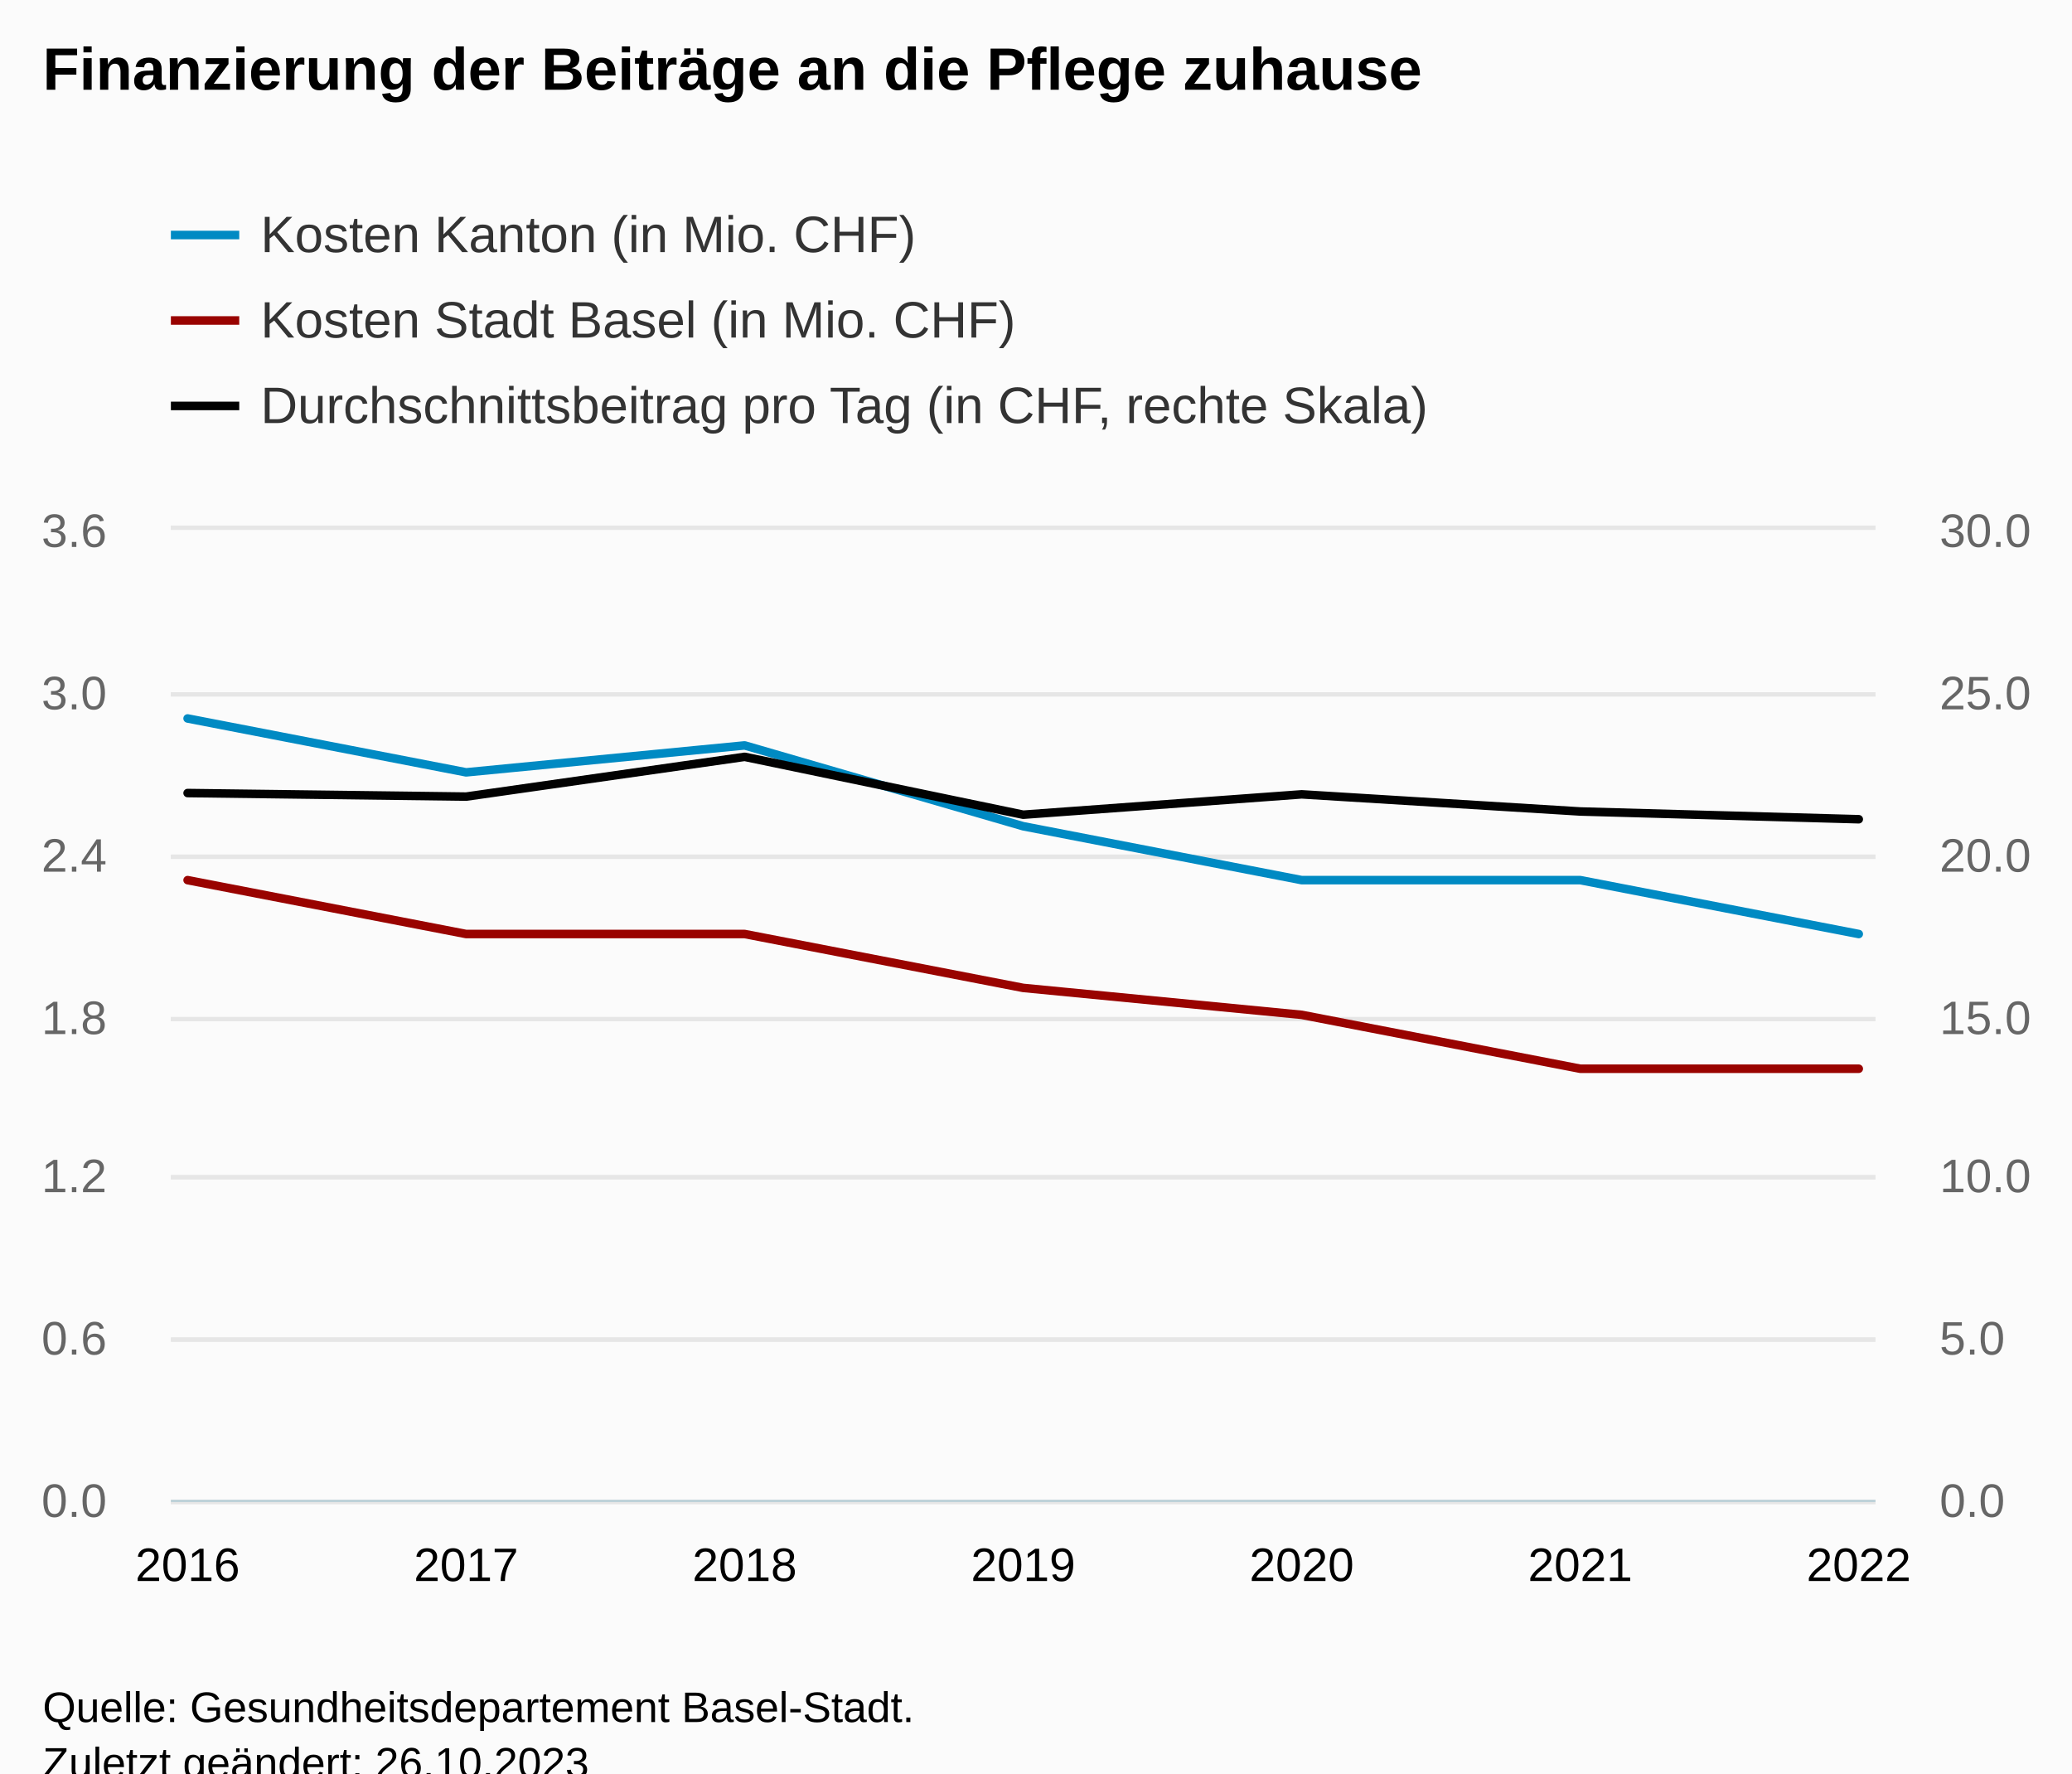
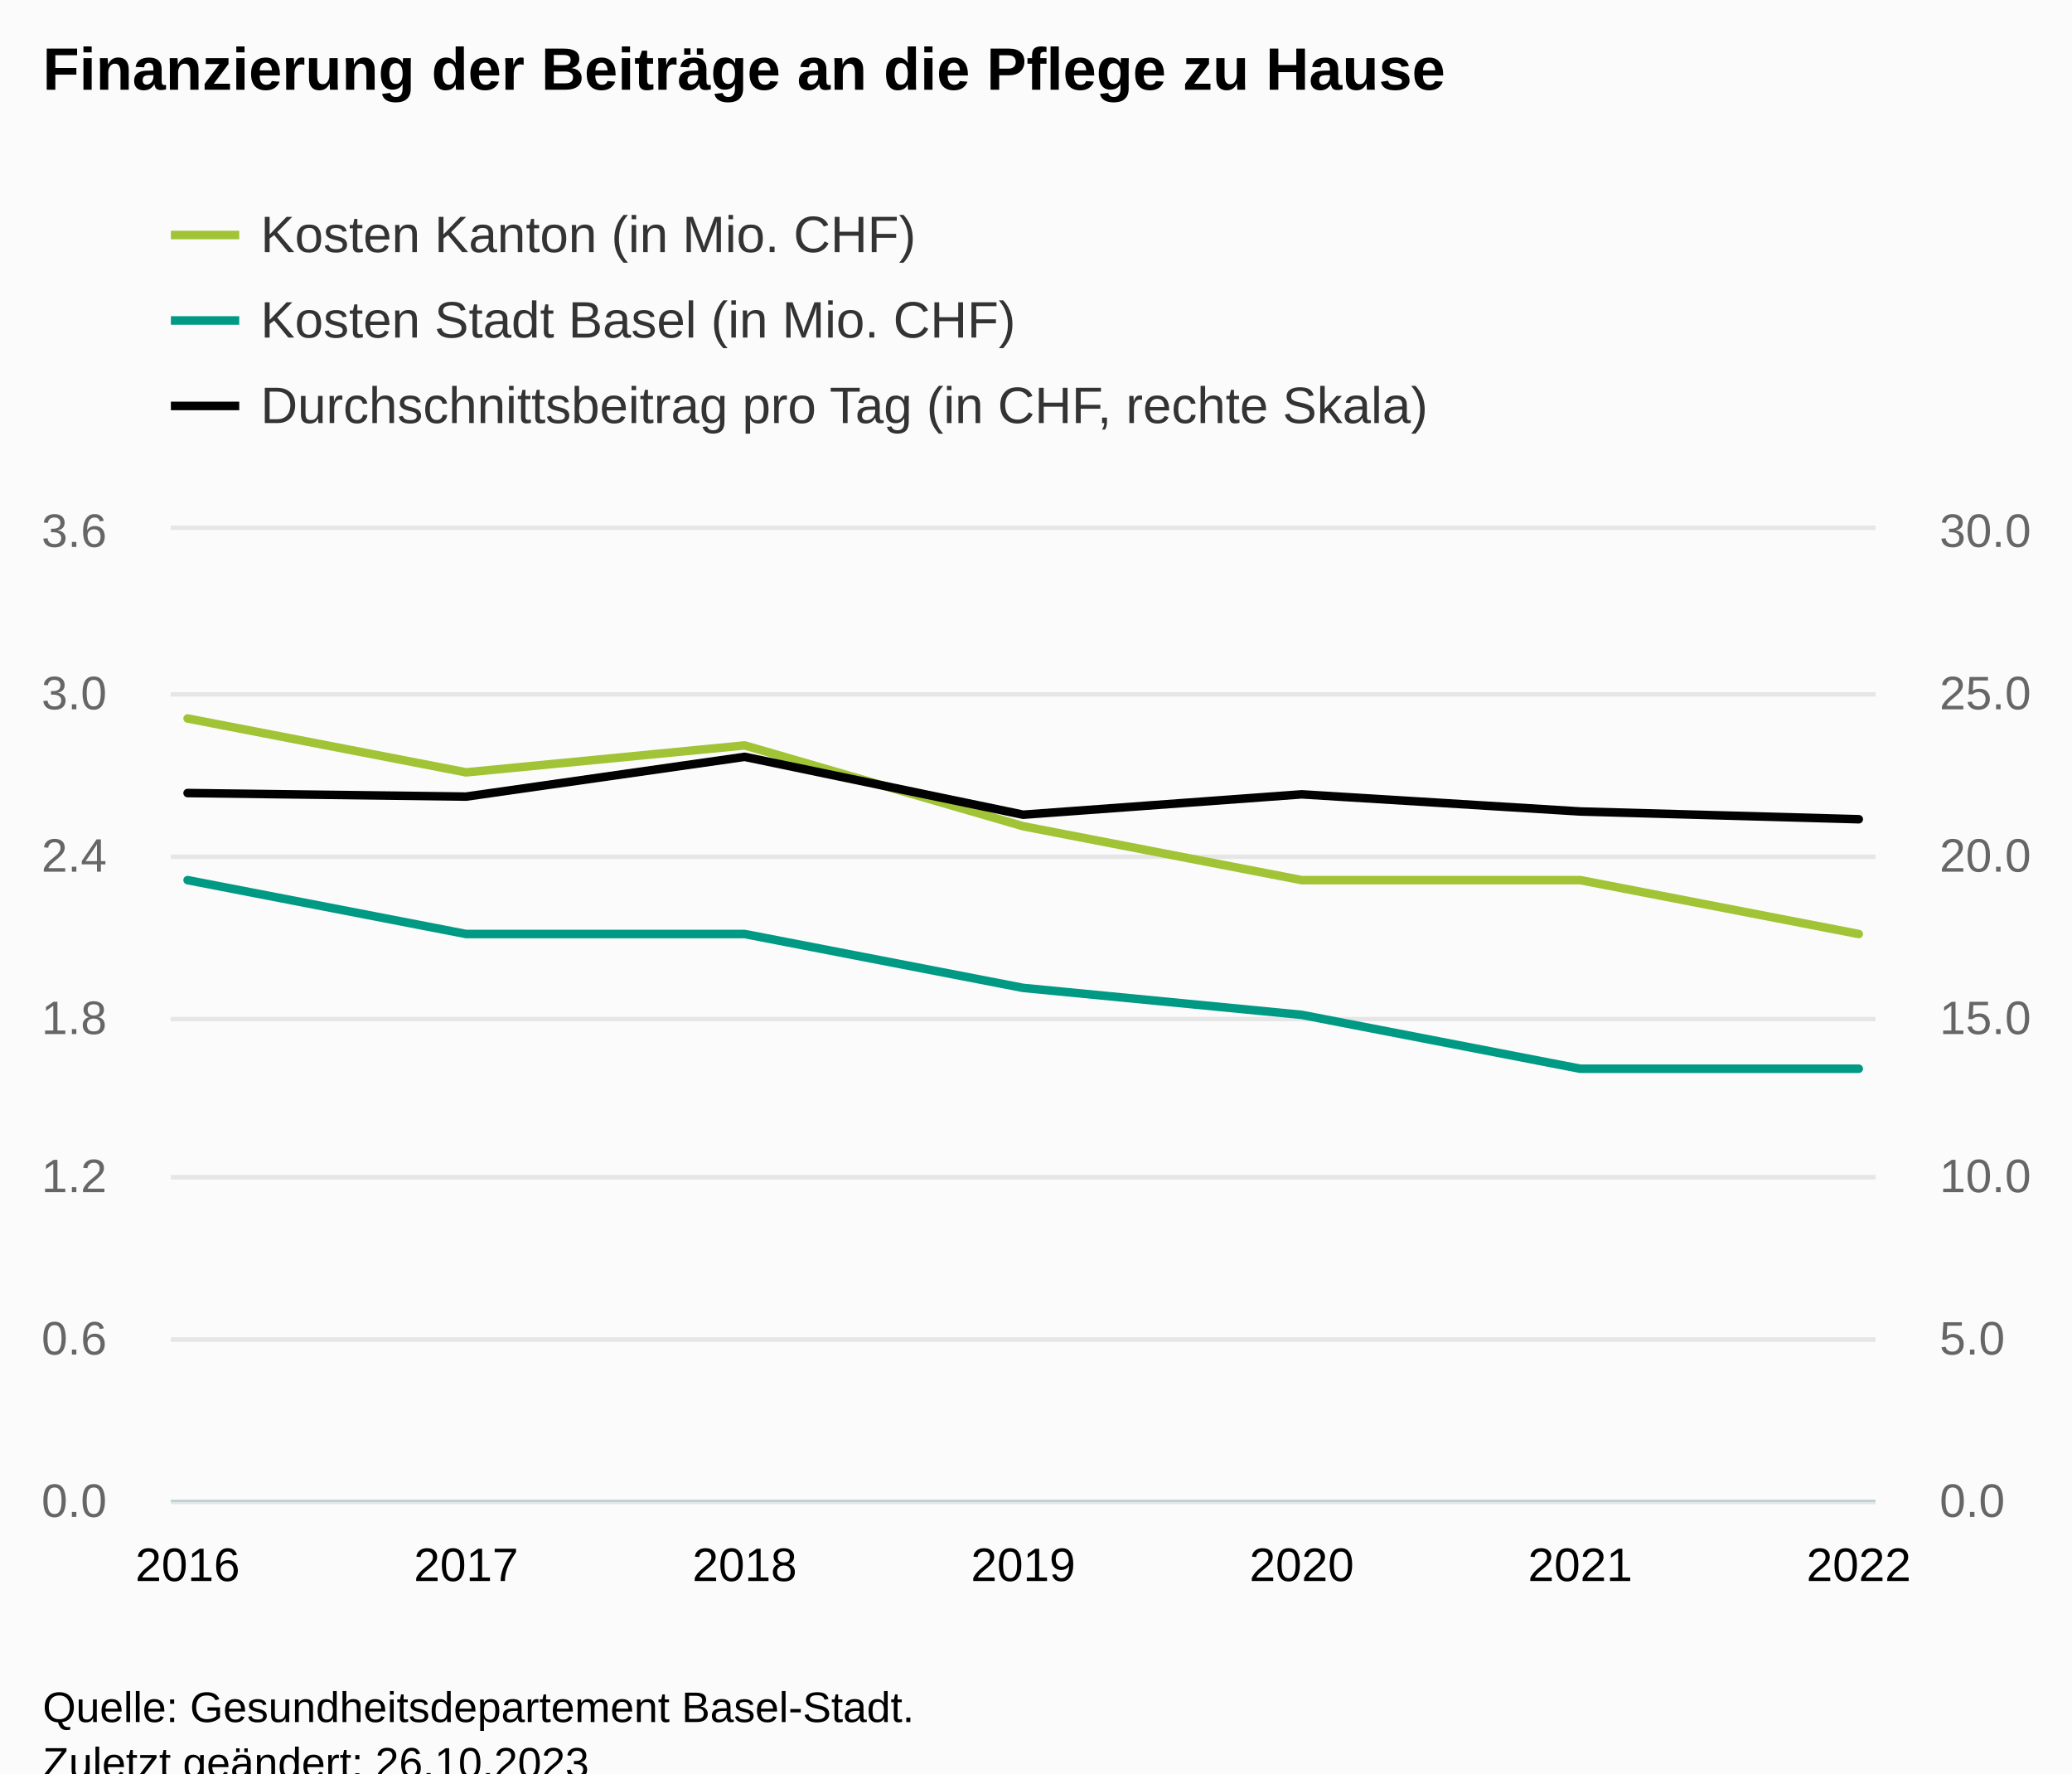
<svg xmlns="http://www.w3.org/2000/svg" version="1.1" class="highcharts-root" style="font-family:Arial;font-size:12px;" viewBox="0 0 485 415">
  <defs>
-     <clipPath id="highcharts-3xzdfj2-30-">
+     <clipPath id="highcharts-j49vs1l-30-">
      <rect x="0" y="0" width="399" height="227" fill="none" />
    </clipPath>
-     <clipPath id="highcharts-3xzdfj2-38-">
+     <clipPath id="highcharts-j49vs1l-38-">
      <rect x="0" y="0" width="399" height="227" fill="none" />
    </clipPath>
-     <clipPath id="highcharts-3xzdfj2-53-">
+     <clipPath id="highcharts-j49vs1l-53-">
      <rect x="0" y="0" width="399" height="227" fill="none" />
    </clipPath>
-     <clipPath id="highcharts-3xzdfj2-54-">
+     <clipPath id="highcharts-j49vs1l-54-">
      <rect x="40" y="124" width="399" height="227" fill="none" />
    </clipPath>
  </defs>
  <rect fill="#fbfbfb" class="highcharts-background" x="0" y="0" width="485" height="428" rx="0" ry="0" />
  <rect fill="none" class="highcharts-plot-background" x="40" y="124" width="399" height="227" />
  <g class="highcharts-pane-group" data-z-index="0" />
  <g class="highcharts-grid highcharts-xaxis-grid" data-z-index="1">
    <path fill="none" data-z-index="1" class="highcharts-grid-line" d="M 43.5 124 L 43.5 351" opacity="1" />
    <path fill="none" data-z-index="1" class="highcharts-grid-line" d="M 108.5 124 L 108.5 351" opacity="1" />
    <path fill="none" data-z-index="1" class="highcharts-grid-line" d="M 173.5 124 L 173.5 351" opacity="1" />
    <path fill="none" data-z-index="1" class="highcharts-grid-line" d="M 238.5 124 L 238.5 351" opacity="1" />
    <path fill="none" data-z-index="1" class="highcharts-grid-line" d="M 304.5 124 L 304.5 351" opacity="1" />
    <path fill="none" data-z-index="1" class="highcharts-grid-line" d="M 369.5 124 L 369.5 351" opacity="1" />
    <path fill="none" data-z-index="1" class="highcharts-grid-line" d="M 434.5 124 L 434.5 351" opacity="1" />
  </g>
  <g class="highcharts-grid highcharts-yaxis-grid" data-z-index="1">
    <path fill="none" stroke="#e6e6e6" stroke-width="1" data-z-index="1" class="highcharts-grid-line" d="M 40 351.5 L 439 351.5" opacity="1" />
    <path fill="none" stroke="#e6e6e6" stroke-width="1" data-z-index="1" class="highcharts-grid-line" d="M 40 313.5 L 439 313.5" opacity="1" />
    <path fill="none" stroke="#e6e6e6" stroke-width="1" data-z-index="1" class="highcharts-grid-line" d="M 40 275.5 L 439 275.5" opacity="1" />
    <path fill="none" stroke="#e6e6e6" stroke-width="1" data-z-index="1" class="highcharts-grid-line" d="M 40 238.5 L 439 238.5" opacity="1" />
    <path fill="none" stroke="#e6e6e6" stroke-width="1" data-z-index="1" class="highcharts-grid-line" d="M 40 200.5 L 439 200.5" opacity="1" />
    <path fill="none" stroke="#e6e6e6" stroke-width="1" data-z-index="1" class="highcharts-grid-line" d="M 40 162.5 L 439 162.5" opacity="1" />
    <path fill="none" stroke="#e6e6e6" stroke-width="1" data-z-index="1" class="highcharts-grid-line" d="M 40 123.5 L 439 123.5" opacity="1" />
  </g>
  <g class="highcharts-grid highcharts-yaxis-grid" data-z-index="1">
    <path fill="none" stroke="#e6e6e6" stroke-width="1" data-z-index="1" class="highcharts-grid-line" d="M 40 351.5 L 439 351.5" opacity="1" />
    <path fill="none" stroke="#e6e6e6" stroke-width="1" data-z-index="1" class="highcharts-grid-line" d="M 40 313.5 L 439 313.5" opacity="1" />
    <path fill="none" stroke="#e6e6e6" stroke-width="1" data-z-index="1" class="highcharts-grid-line" d="M 40 275.5 L 439 275.5" opacity="1" />
    <path fill="none" stroke="#e6e6e6" stroke-width="1" data-z-index="1" class="highcharts-grid-line" d="M 40 238.5 L 439 238.5" opacity="1" />
    <path fill="none" stroke="#e6e6e6" stroke-width="1" data-z-index="1" class="highcharts-grid-line" d="M 40 200.5 L 439 200.5" opacity="1" />
    <path fill="none" stroke="#e6e6e6" stroke-width="1" data-z-index="1" class="highcharts-grid-line" d="M 40 162.5 L 439 162.5" opacity="1" />
    <path fill="none" stroke="#e6e6e6" stroke-width="1" data-z-index="1" class="highcharts-grid-line" d="M 40 123.5 L 439 123.5" opacity="1" />
  </g>
  <rect fill="none" class="highcharts-plot-border" data-z-index="1" x="40" y="124" width="399" height="227" />
  <g class="highcharts-axis highcharts-xaxis" data-z-index="2">
    <path fill="none" class="highcharts-axis-line" stroke="#B9CFD7" stroke-width="0.5" data-z-index="7" d="M 40 351.25 L 439 351.25" />
  </g>
  <g class="highcharts-axis highcharts-yaxis" data-z-index="2">
    <path fill="none" class="highcharts-axis-line" data-z-index="7" d="M 40 124 L 40 351" />
  </g>
  <g class="highcharts-axis highcharts-yaxis" data-z-index="2">
    <path fill="none" class="highcharts-axis-line" data-z-index="7" d="M 439 124 L 439 351" />
  </g>
  <g class="highcharts-series-group" data-z-index="3">
-     <g class="highcharts-series highcharts-series-0 highcharts-line-series" data-z-index="0.1" opacity="1" transform="translate(40,124) scale(1 1)" clip-path="url(#highcharts-3xzdfj2-38-)">
-       <path fill="none" d="M 3.912 44.139 L 69.108 56.75 L 134.304 50.444 L 199.5 69.361 L 264.696 81.972 L 329.892 81.972 L 395.088 94.583" class="highcharts-graph" data-z-index="1" stroke="#008AC3" stroke-width="2" stroke-linejoin="round" stroke-linecap="round" />
+     <g class="highcharts-series highcharts-series-0 highcharts-line-series" data-z-index="0.1" opacity="1" transform="translate(40,124) scale(1 1)" clip-path="url(#highcharts-j49vs1l-38-)">
+       <path fill="none" d="M 3.912 44.139 L 69.108 56.75 L 134.304 50.444 L 199.5 69.361 L 264.696 81.972 L 329.892 81.972 L 395.088 94.583" class="highcharts-graph" data-z-index="1" stroke="#a1c436" stroke-width="2" stroke-linejoin="round" stroke-linecap="round" />
    </g>
    <g class="highcharts-markers highcharts-series-0 highcharts-line-series" data-z-index="0.1" opacity="1" transform="translate(40,124) scale(1 1)" clip-path="none" />
-     <g class="highcharts-series highcharts-series-1 highcharts-line-series" data-z-index="0.1" opacity="1" transform="translate(40,124) scale(1 1)" clip-path="url(#highcharts-3xzdfj2-38-)">
-       <path fill="none" d="M 3.912 81.972 L 69.108 94.583 L 134.304 94.583 L 199.5 107.194 L 264.696 113.5 L 329.892 126.111 L 395.088 126.111" class="highcharts-graph" data-z-index="1" stroke="#990300" stroke-width="2" stroke-linejoin="round" stroke-linecap="round" />
+     <g class="highcharts-series highcharts-series-1 highcharts-line-series" data-z-index="0.1" opacity="1" transform="translate(40,124) scale(1 1)" clip-path="url(#highcharts-j49vs1l-38-)">
+       <path fill="none" d="M 3.912 81.972 L 69.108 94.583 L 134.304 94.583 L 199.5 107.194 L 264.696 113.5 L 329.892 126.111 L 395.088 126.111" class="highcharts-graph" data-z-index="1" stroke="#009984" stroke-width="2" stroke-linejoin="round" stroke-linecap="round" />
    </g>
    <g class="highcharts-markers highcharts-series-1 highcharts-line-series" data-z-index="0.1" opacity="1" transform="translate(40,124) scale(1 1)" clip-path="none" />
-     <g class="highcharts-series highcharts-series-2 highcharts-line-series" data-z-index="0.1" opacity="1" transform="translate(40,124) scale(1 1)" clip-path="url(#highcharts-3xzdfj2-53-)">
+     <g class="highcharts-series highcharts-series-2 highcharts-line-series" data-z-index="0.1" opacity="1" transform="translate(40,124) scale(1 1)" clip-path="url(#highcharts-j49vs1l-53-)">
      <path fill="none" d="M 3.912 61.593 L 69.108 62.425 L 134.304 53.118 L 199.5 66.662 L 264.696 61.895 L 329.892 65.906 L 395.088 67.722" class="highcharts-graph" data-z-index="1" stroke="#010101" stroke-width="2" stroke-linejoin="round" stroke-linecap="round" />
    </g>
    <g class="highcharts-markers highcharts-series-2 highcharts-line-series" data-z-index="0.1" opacity="1" transform="translate(40,124) scale(1 1)" clip-path="none" />
  </g>
  <text x="10" text-anchor="start" class="highcharts-title" data-z-index="4" style="color:#000000;font-size:14px;font-weight:bold;fill:#000000;" y="21">
-     <tspan>Finanzierung der Beiträge an die Pflege zuhause</tspan>
+     <tspan>Finanzierung der Beiträge an die Pflege zu Hause</tspan>
  </text>
  <text x="10" text-anchor="start" class="highcharts-subtitle" data-z-index="4" style="color:#000000;font-size:12px;font-weight:normal;fill:#000000;" y="40" />
  <text x="10" text-anchor="start" class="highcharts-caption" data-z-index="4" style="color:#666666;fill:#666666;" y="385" />
  <g class="highcharts-legend" data-z-index="7" transform="translate(32,41)">
    <rect fill="none" class="highcharts-legend-box" rx="0" ry="0" x="0" y="0" width="319" height="71" visibility="visible" />
    <g data-z-index="1">
      <g>
        <g class="highcharts-legend-item highcharts-line-series highcharts-color-undefined highcharts-series-0" data-z-index="1" transform="translate(8,3)">
-           <path fill="none" d="M 0 11 L 16 11" class="highcharts-graph" stroke="#008AC3" stroke-width="2" />
+           <path fill="none" d="M 0 11 L 16 11" class="highcharts-graph" stroke="#a1c436" stroke-width="2" />
          <text x="21" style="color:#333333;cursor:pointer;font-size:12px;font-weight:normal;fill:#333333;" text-anchor="start" data-z-index="2" y="15">
            <tspan>Kosten Kanton (in Mio. CHF)</tspan>
          </text>
        </g>
        <g class="highcharts-legend-item highcharts-line-series highcharts-color-undefined highcharts-series-1" data-z-index="1" transform="translate(8,23)">
-           <path fill="none" d="M 0 11 L 16 11" class="highcharts-graph" stroke="#990300" stroke-width="2" />
+           <path fill="none" d="M 0 11 L 16 11" class="highcharts-graph" stroke="#009984" stroke-width="2" />
          <text x="21" y="15" style="color:#333333;cursor:pointer;font-size:12px;font-weight:normal;fill:#333333;" text-anchor="start" data-z-index="2">
            <tspan>Kosten Stadt Basel (in Mio. CHF)</tspan>
          </text>
        </g>
        <g class="highcharts-legend-item highcharts-line-series highcharts-color-undefined highcharts-series-2" data-z-index="1" transform="translate(8,43)">
          <path fill="none" d="M 0 11 L 16 11" class="highcharts-graph" stroke="#010101" stroke-width="2" />
          <text x="21" y="15" style="color:#333333;cursor:pointer;font-size:12px;font-weight:normal;fill:#333333;" text-anchor="start" data-z-index="2">
            <tspan>Durchschnittsbeitrag pro Tag (in CHF, rechte Skala)</tspan>
          </text>
        </g>
      </g>
    </g>
  </g>
  <g class="highcharts-axis-labels highcharts-xaxis-labels" data-z-index="7">
    <text x="43.912" style="color:#000000;cursor:default;font-size:11px;fill:#000000;" text-anchor="middle" transform="translate(0,0)" y="370" opacity="1">2016</text>
    <text x="109.108" style="color:#000000;cursor:default;font-size:11px;fill:#000000;" text-anchor="middle" transform="translate(0,0)" y="370" opacity="1">2017</text>
    <text x="174.304" style="color:#000000;cursor:default;font-size:11px;fill:#000000;" text-anchor="middle" transform="translate(0,0)" y="370" opacity="1">2018</text>
    <text x="239.5" style="color:#000000;cursor:default;font-size:11px;fill:#000000;" text-anchor="middle" transform="translate(0,0)" y="370" opacity="1">2019</text>
    <text x="304.696" style="color:#000000;cursor:default;font-size:11px;fill:#000000;" text-anchor="middle" transform="translate(0,0)" y="370" opacity="1">2020</text>
    <text x="369.892" style="color:#000000;cursor:default;font-size:11px;fill:#000000;" text-anchor="middle" transform="translate(0,0)" y="370" opacity="1">2021</text>
    <text x="435.088" style="color:#000000;cursor:default;font-size:11px;fill:#000000;" text-anchor="middle" transform="translate(0,0)" y="370" opacity="1">2022</text>
  </g>
  <g class="highcharts-axis-labels highcharts-yaxis-labels" data-z-index="7">
    <text x="25" style="color:#666666;cursor:default;font-size:11px;fill:#666666;" text-anchor="end" transform="translate(0,0)" y="355" opacity="1">0.0</text>
    <text x="25" style="color:#666666;cursor:default;font-size:11px;fill:#666666;" text-anchor="end" transform="translate(0,0)" y="317" opacity="1">0.6</text>
    <text x="25" style="color:#666666;cursor:default;font-size:11px;fill:#666666;" text-anchor="end" transform="translate(0,0)" y="279" opacity="1">1.2</text>
    <text x="25" style="color:#666666;cursor:default;font-size:11px;fill:#666666;" text-anchor="end" transform="translate(0,0)" y="242" opacity="1">1.8</text>
    <text x="25" style="color:#666666;cursor:default;font-size:11px;fill:#666666;" text-anchor="end" transform="translate(0,0)" y="204" opacity="1">2.4</text>
    <text x="25" style="color:#666666;cursor:default;font-size:11px;fill:#666666;" text-anchor="end" transform="translate(0,0)" y="166" opacity="1">3.0</text>
    <text x="25" style="color:#666666;cursor:default;font-size:11px;fill:#666666;" text-anchor="end" transform="translate(0,0)" y="128" opacity="1">3.6</text>
  </g>
  <g class="highcharts-axis-labels highcharts-yaxis-labels" data-z-index="7">
    <text x="454" style="color:#666666;cursor:default;font-size:11px;fill:#666666;" text-anchor="start" transform="translate(0,0)" y="355" opacity="1">0.0</text>
    <text x="454" style="color:#666666;cursor:default;font-size:11px;fill:#666666;" text-anchor="start" transform="translate(0,0)" y="317" opacity="1">5.0</text>
    <text x="454" style="color:#666666;cursor:default;font-size:11px;fill:#666666;" text-anchor="start" transform="translate(0,0)" y="279" opacity="1">10.0</text>
    <text x="454" style="color:#666666;cursor:default;font-size:11px;fill:#666666;" text-anchor="start" transform="translate(0,0)" y="242" opacity="1">15.0</text>
    <text x="454" style="color:#666666;cursor:default;font-size:11px;fill:#666666;" text-anchor="start" transform="translate(0,0)" y="204" opacity="1">20.0</text>
    <text x="454" style="color:#666666;cursor:default;font-size:11px;fill:#666666;" text-anchor="start" transform="translate(0,0)" y="166" opacity="1">25.0</text>
    <text x="454" style="color:#666666;cursor:default;font-size:11px;fill:#666666;" text-anchor="start" transform="translate(0,0)" y="128" opacity="1">30.0</text>
  </g>
  <text x="10" class="highcharts-credits" text-anchor="start" data-z-index="8" style="cursor:default;color:#000000;font-size:10px;fill:#000000;" y="403">
    <tspan>Quelle: Gesundheitsdepartement Basel-Stadt.</tspan>
    <tspan x="10" dy="13">Zuletzt geändert: 26.10.2023</tspan>
  </text>
-   <g class="highcharts-control-points" data-z-index="99" clip-path="url(#highcharts-3xzdfj2-54-)" />
+   <g class="highcharts-control-points" data-z-index="99" clip-path="url(#highcharts-j49vs1l-54-)" />
</svg>
